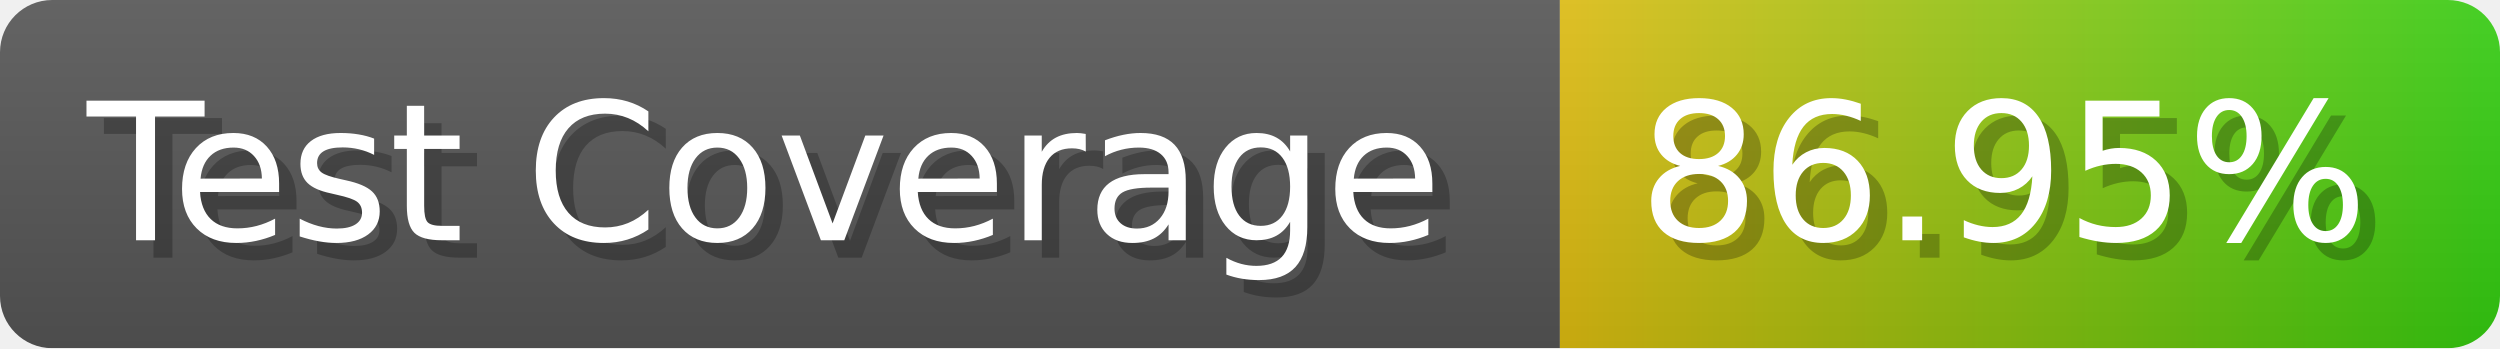
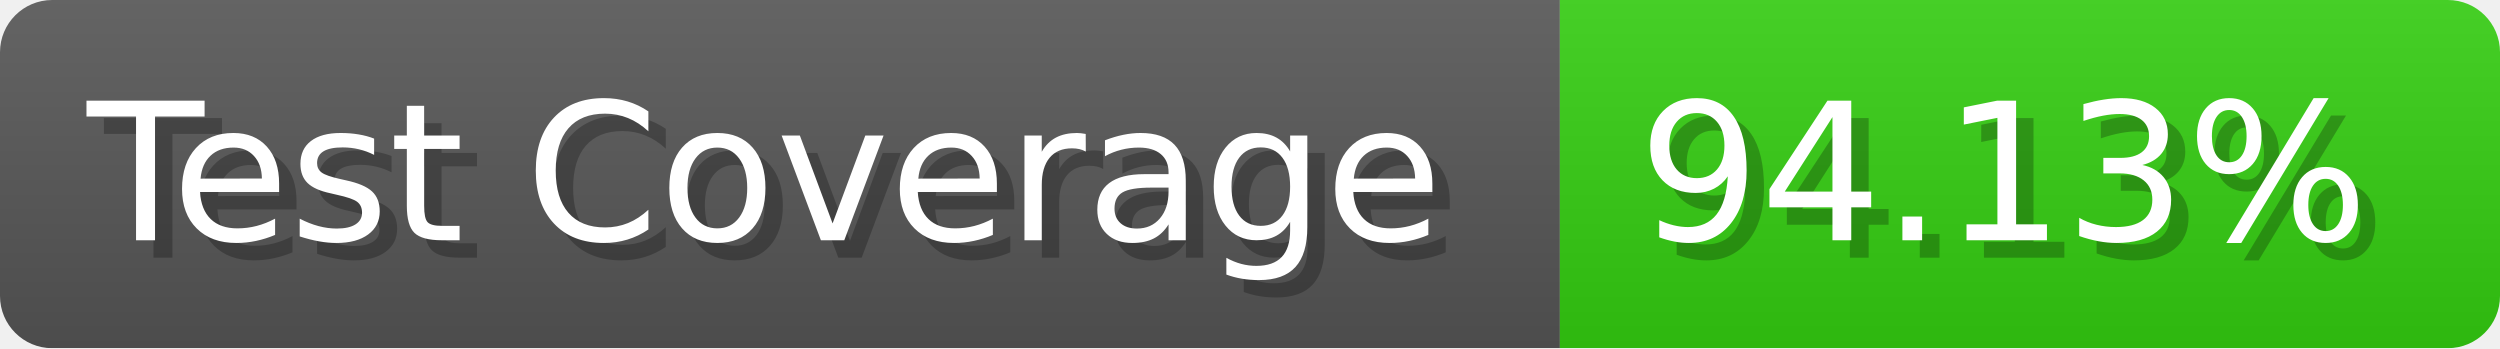
- <svg xmlns="http://www.w3.org/2000/svg" width="143.6" height="20" viewBox="0 0 1436 200" role="img" aria-label="Test Coverage: 86.95%">
+ <svg xmlns="http://www.w3.org/2000/svg" width="143.6" height="20" viewBox="0 0 1436 200" role="img" aria-label="Test Coverage: 94.13%">
  <linearGradient id="a" x2="0" y2="100%">
    <stop offset="0" stop-opacity=".1" stop-color="#EEE" />
    <stop offset="1" stop-opacity=".1" />
  </linearGradient>
  <mask id="m">
    <rect width="1436" height="200" rx="30" fill="#FFF" />
  </mask>
  <g mask="url(#m)">
    <rect width="896" height="200" fill="#555" />
-     <rect width="540" height="200" fill="url(#x)" x="896" />
+     <rect width="540" height="200" fill="#3C1" x="896" />
    <rect width="1436" height="200" fill="url(#a)" />
  </g>
  <g aria-hidden="true" fill="#fff" text-anchor="start" font-family="Verdana,DejaVu Sans,sans-serif" font-size="110">
    <text x="60" y="148" textLength="796" fill="#000" opacity="0.25">Test Coverage</text>
    <text x="50" y="138" textLength="796">Test Coverage</text>
-     <text x="951" y="148" textLength="440" fill="#000" opacity="0.25">86.95%</text>
-     <text x="941" y="138" textLength="440">86.95%</text>
+     <text x="951" y="148" textLength="440" fill="#000" opacity="0.25">94.13%</text>
+     <text x="941" y="138" textLength="440">94.13%</text>
  </g>
-   <linearGradient id="x" x1="0%" y1="0%" x2="100%" y2="0%">
-     <stop offset="0%" style="stop-color:#DB1" />
-     <stop offset="100%" style="stop-color:#3C1" />
-   </linearGradient>
</svg>
